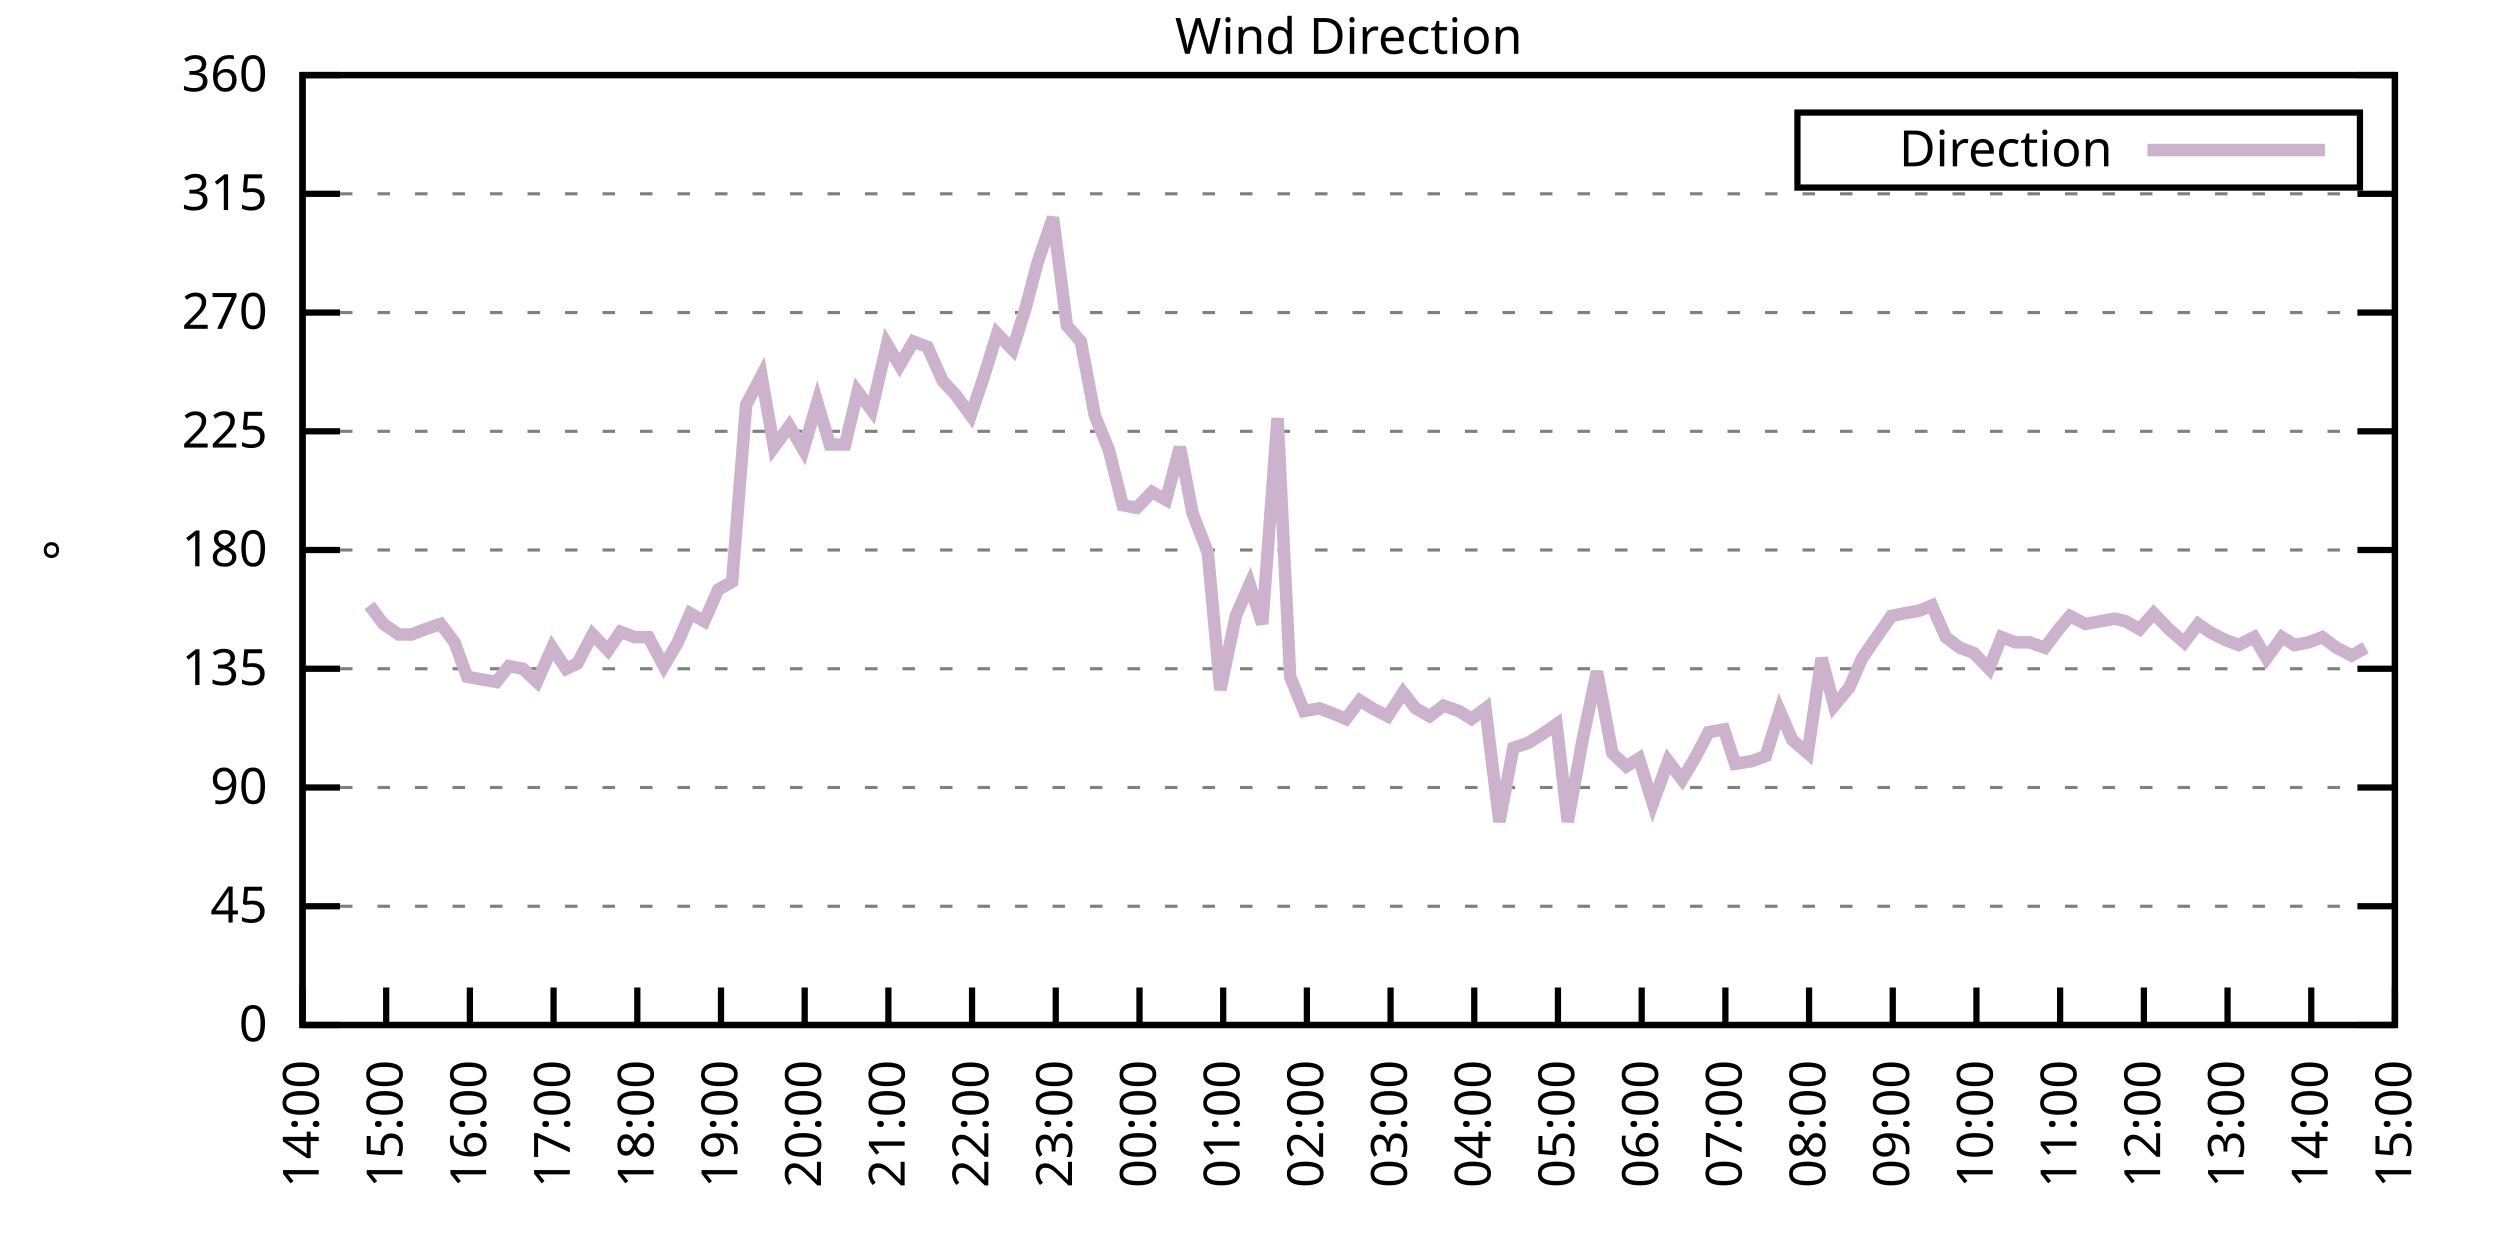
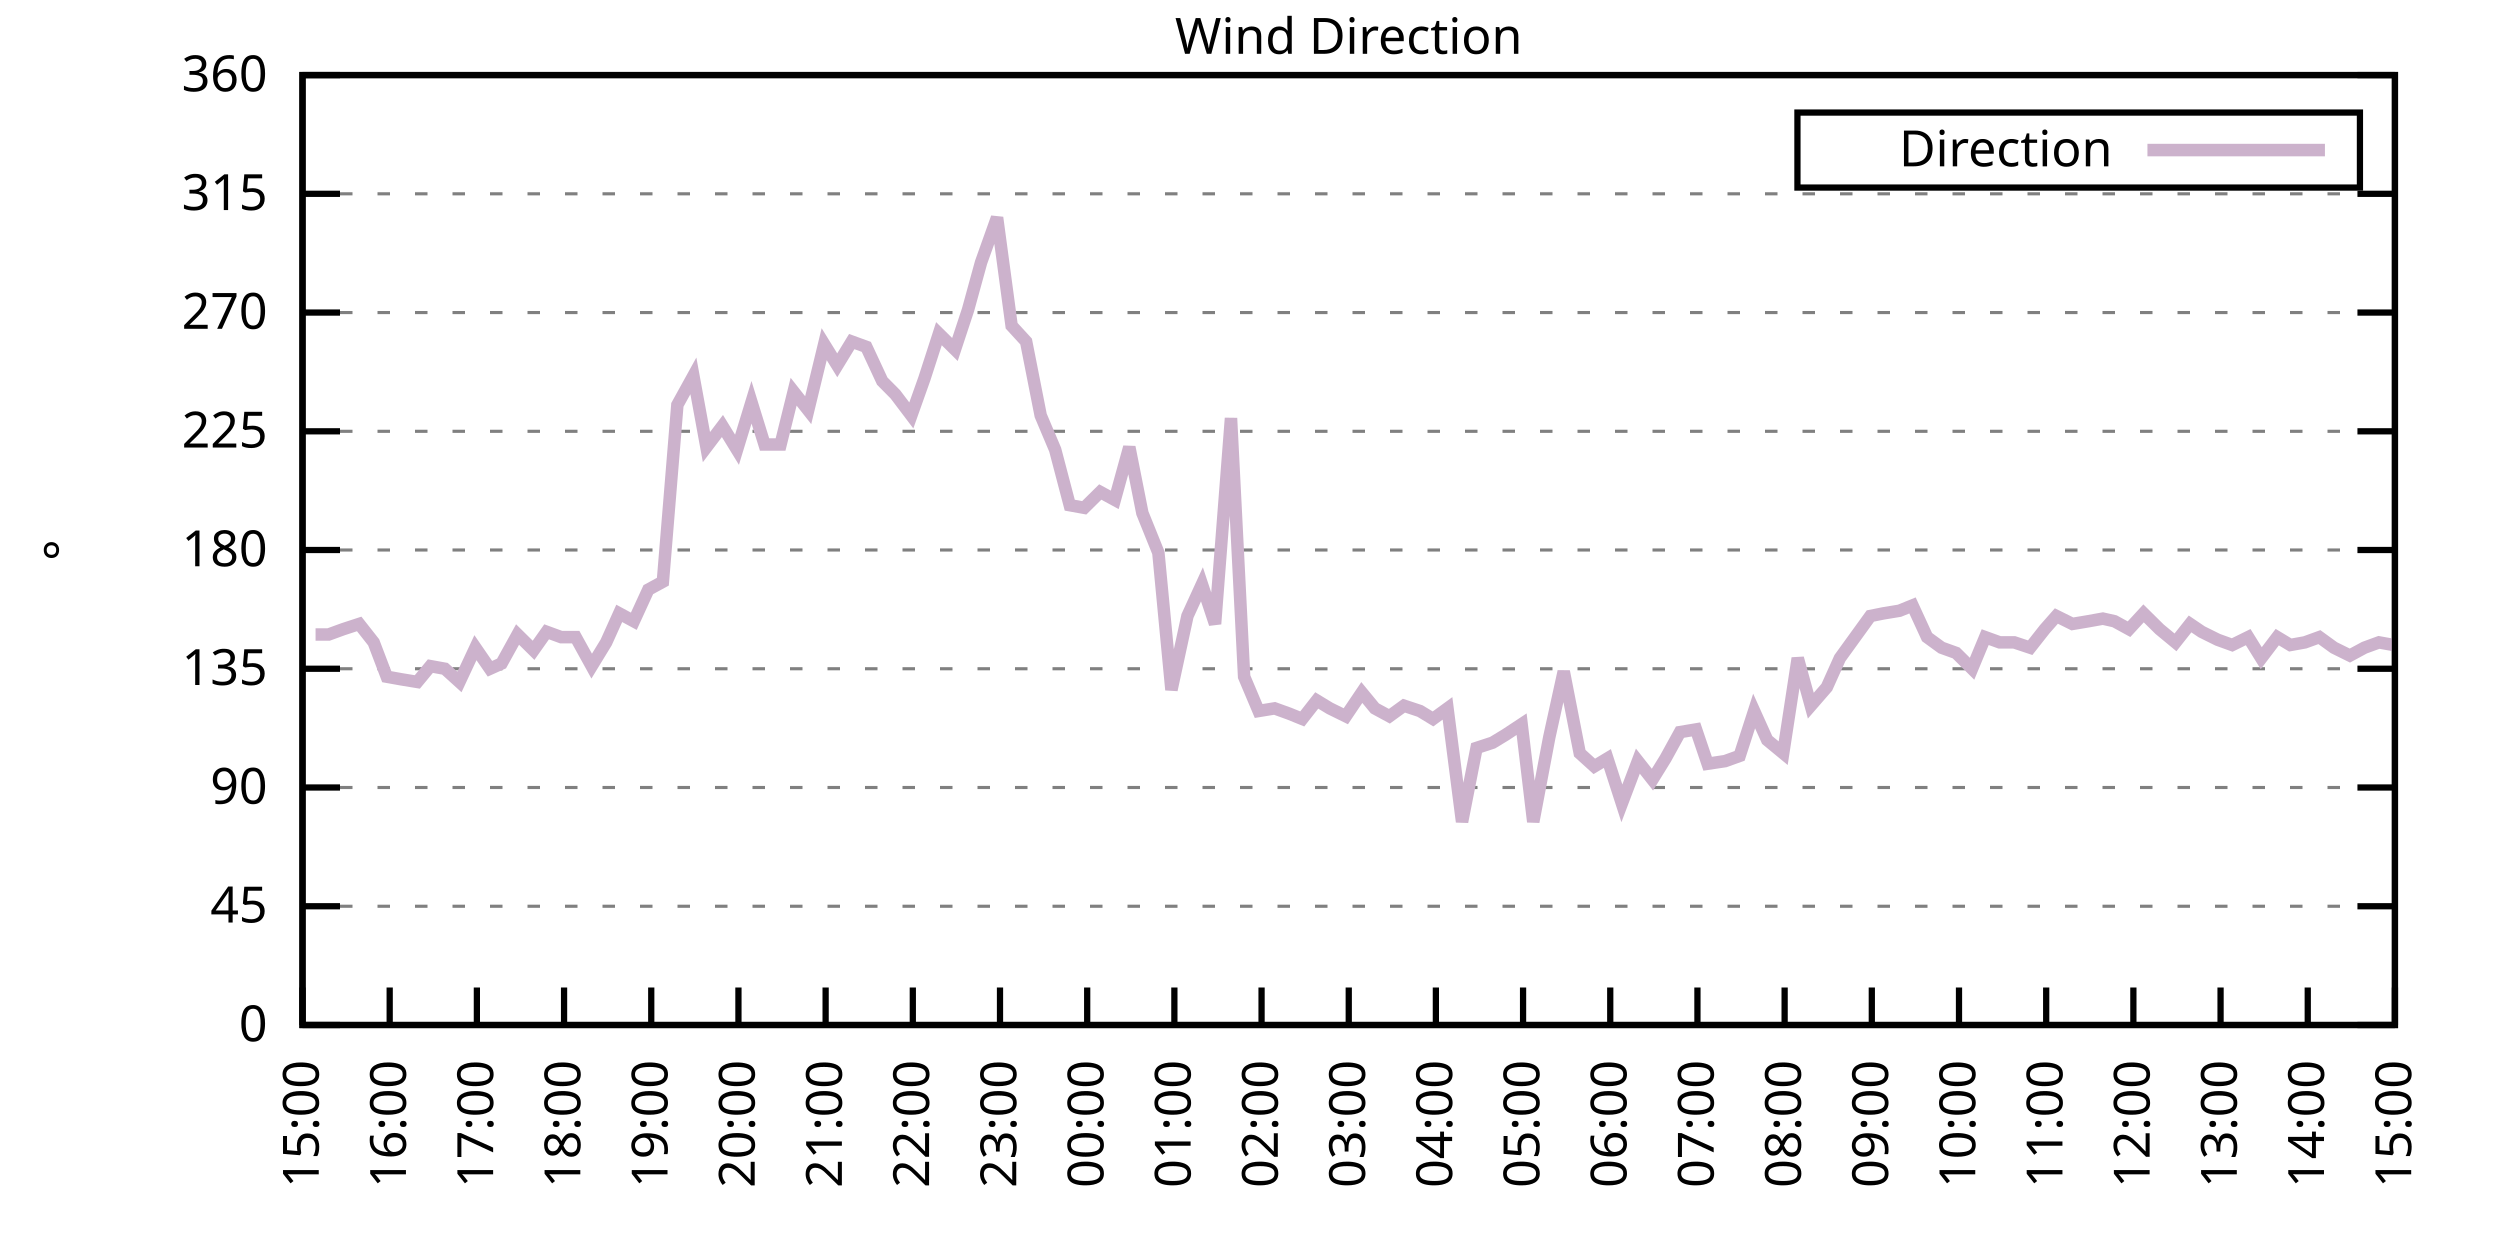
<svg xmlns="http://www.w3.org/2000/svg" xmlns:xlink="http://www.w3.org/1999/xlink" width="400" height="200" viewBox="0 0 400 200">
  <g id="gnuplot_canvas">
    <rect x="0" y="0" width="400" height="200" fill="none" />
    <defs>
      <circle id="gpDot" r="0.5" stroke-width="0.5" stroke="currentColor" />
      <path id="gpPt0" stroke-width="0.333" stroke="currentColor" d="M-1,0 h2 M0,-1 v2" />
      <path id="gpPt1" stroke-width="0.333" stroke="currentColor" d="M-1,-1 L1,1 M1,-1 L-1,1" />
      <path id="gpPt2" stroke-width="0.333" stroke="currentColor" d="M-1,0 L1,0 M0,-1 L0,1 M-1,-1 L1,1 M-1,1 L1,-1" />
      <rect id="gpPt3" stroke-width="0.333" stroke="currentColor" x="-1" y="-1" width="2" height="2" />
      <rect id="gpPt4" stroke-width="0.333" stroke="currentColor" fill="currentColor" x="-1" y="-1" width="2" height="2" />
      <circle id="gpPt5" stroke-width="0.333" stroke="currentColor" cx="0" cy="0" r="1" />
      <use xlink:href="#gpPt5" id="gpPt6" fill="currentColor" stroke="none" />
      <path id="gpPt7" stroke-width="0.333" stroke="currentColor" d="M0,-1.33 L-1.33,0.67 L1.33,0.67 z" />
      <use xlink:href="#gpPt7" id="gpPt8" fill="currentColor" stroke="none" />
      <use xlink:href="#gpPt7" id="gpPt9" stroke="currentColor" transform="rotate(180)" />
      <use xlink:href="#gpPt9" id="gpPt10" fill="currentColor" stroke="none" />
      <use xlink:href="#gpPt3" id="gpPt11" stroke="currentColor" transform="rotate(45)" />
      <use xlink:href="#gpPt11" id="gpPt12" fill="currentColor" stroke="none" />
      <path id="gpPt13" stroke-width="0.333" stroke="currentColor" d="M0,1.330 L1.265,0.411 L0.782,-1.067 L-0.782,-1.076 L-1.265,0.411 z" />
      <use xlink:href="#gpPt13" id="gpPt14" fill="currentColor" stroke="none" />
      <filter id="textbox" filterUnits="objectBoundingBox" x="0" y="0" height="1" width="1">
        <feFlood flood-color="white" flood-opacity="1" result="bgnd" />
        <feComposite in="SourceGraphic" in2="bgnd" operator="atop" />
      </filter>
      <filter id="greybox" filterUnits="objectBoundingBox" x="0" y="0" height="1" width="1">
        <feFlood flood-color="lightgrey" flood-opacity="1" result="grey" />
        <feComposite in="SourceGraphic" in2="grey" operator="atop" />
      </filter>
    </defs>
    <g fill="none" color="white" stroke="currentColor" stroke-width="1.00" stroke-linecap="butt" stroke-linejoin="miter">
</g>
    <g fill="none" color="black" stroke="currentColor" stroke-width="1.00" stroke-linecap="butt" stroke-linejoin="miter">
      <g stroke="none" shape-rendering="crispEdges">
        <polygon fill="rgb(255, 255, 255)" points="48.40,164.00 383.18,164.00 383.18,12.02 48.40,12.02 " />
      </g>
    </g>
    <g fill="none" color="black" stroke="currentColor" stroke-width="1.00" stroke-linecap="butt" stroke-linejoin="miter">
</g>
    <g fill="none" color="black" stroke="black" stroke-width="0.50" stroke-linecap="butt" stroke-linejoin="miter">
</g>
    <g fill="none" color="gray" stroke="currentColor" stroke-width="0.50" stroke-linecap="butt" stroke-linejoin="miter">
      <path stroke="gray" stroke-dasharray="2,4" class="gridline" d="M48.40,164.00 L383.19,164.00  " />
    </g>
    <g fill="none" color="gray" stroke="gray" stroke-width="1.00" stroke-linecap="butt" stroke-linejoin="miter">
</g>
    <g fill="none" color="black" stroke="currentColor" stroke-width="1.00" stroke-linecap="butt" stroke-linejoin="miter">
      <path stroke="black" d="M48.40,164.00 L54.40,164.00 M383.19,164.00 L377.19,164.00  " />
      <g transform="translate(42.80,166.60)" stroke="none" fill="black" font-family="Sans" font-size="8.00" text-anchor="end">
        <text>
          <tspan font-family="Sans"> 0</tspan>
        </text>
      </g>
    </g>
    <g fill="none" color="black" stroke="currentColor" stroke-width="1.00" stroke-linecap="butt" stroke-linejoin="miter">
</g>
    <g fill="none" color="black" stroke="black" stroke-width="0.50" stroke-linecap="butt" stroke-linejoin="miter">
</g>
    <g fill="none" color="gray" stroke="currentColor" stroke-width="0.50" stroke-linecap="butt" stroke-linejoin="miter">
      <path stroke="gray" stroke-dasharray="2,4" class="gridline" d="M48.40,145.00 L383.19,145.00  " />
    </g>
    <g fill="none" color="gray" stroke="gray" stroke-width="1.00" stroke-linecap="butt" stroke-linejoin="miter">
</g>
    <g fill="none" color="black" stroke="currentColor" stroke-width="1.00" stroke-linecap="butt" stroke-linejoin="miter">
      <path stroke="black" d="M48.40,145.00 L54.40,145.00 M383.19,145.00 L377.19,145.00  " />
      <g transform="translate(42.80,147.60)" stroke="none" fill="black" font-family="Sans" font-size="8.00" text-anchor="end">
        <text>
          <tspan font-family="Sans"> 45</tspan>
        </text>
      </g>
    </g>
    <g fill="none" color="black" stroke="currentColor" stroke-width="1.00" stroke-linecap="butt" stroke-linejoin="miter">
</g>
    <g fill="none" color="black" stroke="black" stroke-width="0.50" stroke-linecap="butt" stroke-linejoin="miter">
</g>
    <g fill="none" color="gray" stroke="currentColor" stroke-width="0.50" stroke-linecap="butt" stroke-linejoin="miter">
      <path stroke="gray" stroke-dasharray="2,4" class="gridline" d="M48.40,126.00 L383.19,126.00  " />
    </g>
    <g fill="none" color="gray" stroke="gray" stroke-width="1.00" stroke-linecap="butt" stroke-linejoin="miter">
</g>
    <g fill="none" color="black" stroke="currentColor" stroke-width="1.00" stroke-linecap="butt" stroke-linejoin="miter">
      <path stroke="black" d="M48.40,126.00 L54.40,126.00 M383.19,126.00 L377.19,126.00  " />
      <g transform="translate(42.80,128.60)" stroke="none" fill="black" font-family="Sans" font-size="8.00" text-anchor="end">
        <text>
          <tspan font-family="Sans"> 90</tspan>
        </text>
      </g>
    </g>
    <g fill="none" color="black" stroke="currentColor" stroke-width="1.00" stroke-linecap="butt" stroke-linejoin="miter">
</g>
    <g fill="none" color="black" stroke="black" stroke-width="0.50" stroke-linecap="butt" stroke-linejoin="miter">
</g>
    <g fill="none" color="gray" stroke="currentColor" stroke-width="0.50" stroke-linecap="butt" stroke-linejoin="miter">
      <path stroke="gray" stroke-dasharray="2,4" class="gridline" d="M48.40,107.00 L383.19,107.00  " />
    </g>
    <g fill="none" color="gray" stroke="gray" stroke-width="1.00" stroke-linecap="butt" stroke-linejoin="miter">
</g>
    <g fill="none" color="black" stroke="currentColor" stroke-width="1.00" stroke-linecap="butt" stroke-linejoin="miter">
      <path stroke="black" d="M48.40,107.00 L54.40,107.00 M383.19,107.00 L377.19,107.00  " />
      <g transform="translate(42.80,109.60)" stroke="none" fill="black" font-family="Sans" font-size="8.00" text-anchor="end">
        <text>
          <tspan font-family="Sans"> 135</tspan>
        </text>
      </g>
    </g>
    <g fill="none" color="black" stroke="currentColor" stroke-width="1.00" stroke-linecap="butt" stroke-linejoin="miter">
</g>
    <g fill="none" color="black" stroke="black" stroke-width="0.50" stroke-linecap="butt" stroke-linejoin="miter">
</g>
    <g fill="none" color="gray" stroke="currentColor" stroke-width="0.50" stroke-linecap="butt" stroke-linejoin="miter">
      <path stroke="gray" stroke-dasharray="2,4" class="gridline" d="M48.40,88.00 L383.19,88.00  " />
    </g>
    <g fill="none" color="gray" stroke="gray" stroke-width="1.00" stroke-linecap="butt" stroke-linejoin="miter">
</g>
    <g fill="none" color="black" stroke="currentColor" stroke-width="1.00" stroke-linecap="butt" stroke-linejoin="miter">
      <path stroke="black" d="M48.40,88.00 L54.40,88.00 M383.19,88.00 L377.19,88.00  " />
      <g transform="translate(42.80,90.60)" stroke="none" fill="black" font-family="Sans" font-size="8.00" text-anchor="end">
        <text>
          <tspan font-family="Sans"> 180</tspan>
        </text>
      </g>
    </g>
    <g fill="none" color="black" stroke="currentColor" stroke-width="1.00" stroke-linecap="butt" stroke-linejoin="miter">
</g>
    <g fill="none" color="black" stroke="black" stroke-width="0.50" stroke-linecap="butt" stroke-linejoin="miter">
</g>
    <g fill="none" color="gray" stroke="currentColor" stroke-width="0.50" stroke-linecap="butt" stroke-linejoin="miter">
      <path stroke="gray" stroke-dasharray="2,4" class="gridline" d="M48.40,69.01 L383.19,69.01  " />
    </g>
    <g fill="none" color="gray" stroke="gray" stroke-width="1.00" stroke-linecap="butt" stroke-linejoin="miter">
</g>
    <g fill="none" color="black" stroke="currentColor" stroke-width="1.00" stroke-linecap="butt" stroke-linejoin="miter">
      <path stroke="black" d="M48.40,69.01 L54.40,69.01 M383.19,69.01 L377.19,69.01  " />
      <g transform="translate(42.80,71.61)" stroke="none" fill="black" font-family="Sans" font-size="8.00" text-anchor="end">
        <text>
          <tspan font-family="Sans"> 225</tspan>
        </text>
      </g>
    </g>
    <g fill="none" color="black" stroke="currentColor" stroke-width="1.00" stroke-linecap="butt" stroke-linejoin="miter">
</g>
    <g fill="none" color="black" stroke="black" stroke-width="0.50" stroke-linecap="butt" stroke-linejoin="miter">
</g>
    <g fill="none" color="gray" stroke="currentColor" stroke-width="0.50" stroke-linecap="butt" stroke-linejoin="miter">
      <path stroke="gray" stroke-dasharray="2,4" class="gridline" d="M48.40,50.01 L383.19,50.01  " />
    </g>
    <g fill="none" color="gray" stroke="gray" stroke-width="1.00" stroke-linecap="butt" stroke-linejoin="miter">
</g>
    <g fill="none" color="black" stroke="currentColor" stroke-width="1.00" stroke-linecap="butt" stroke-linejoin="miter">
      <path stroke="black" d="M48.40,50.01 L54.40,50.01 M383.19,50.01 L377.19,50.01  " />
      <g transform="translate(42.80,52.61)" stroke="none" fill="black" font-family="Sans" font-size="8.00" text-anchor="end">
        <text>
          <tspan font-family="Sans"> 270</tspan>
        </text>
      </g>
    </g>
    <g fill="none" color="black" stroke="currentColor" stroke-width="1.00" stroke-linecap="butt" stroke-linejoin="miter">
</g>
    <g fill="none" color="black" stroke="black" stroke-width="0.50" stroke-linecap="butt" stroke-linejoin="miter">
</g>
    <g fill="none" color="gray" stroke="currentColor" stroke-width="0.50" stroke-linecap="butt" stroke-linejoin="miter">
      <path stroke="gray" stroke-dasharray="2,4" class="gridline" d="M48.40,31.01 L383.19,31.01  " />
    </g>
    <g fill="none" color="gray" stroke="gray" stroke-width="1.00" stroke-linecap="butt" stroke-linejoin="miter">
</g>
    <g fill="none" color="black" stroke="currentColor" stroke-width="1.00" stroke-linecap="butt" stroke-linejoin="miter">
      <path stroke="black" d="M48.40,31.01 L54.40,31.01 M383.19,31.01 L377.19,31.01  " />
      <g transform="translate(42.80,33.61)" stroke="none" fill="black" font-family="Sans" font-size="8.00" text-anchor="end">
        <text>
          <tspan font-family="Sans"> 315</tspan>
        </text>
      </g>
    </g>
    <g fill="none" color="black" stroke="currentColor" stroke-width="1.00" stroke-linecap="butt" stroke-linejoin="miter">
</g>
    <g fill="none" color="black" stroke="black" stroke-width="0.50" stroke-linecap="butt" stroke-linejoin="miter">
</g>
    <g fill="none" color="gray" stroke="currentColor" stroke-width="0.50" stroke-linecap="butt" stroke-linejoin="miter">
      <path stroke="gray" stroke-dasharray="2,4" class="gridline" d="M48.40,12.01 L383.19,12.01  " />
    </g>
    <g fill="none" color="gray" stroke="gray" stroke-width="1.00" stroke-linecap="butt" stroke-linejoin="miter">
</g>
    <g fill="none" color="black" stroke="currentColor" stroke-width="1.00" stroke-linecap="butt" stroke-linejoin="miter">
      <path stroke="black" d="M48.40,12.01 L54.40,12.01 M383.19,12.01 L377.19,12.01  " />
      <g transform="translate(42.80,14.61)" stroke="none" fill="black" font-family="Sans" font-size="8.00" text-anchor="end">
        <text>
          <tspan font-family="Sans"> 360</tspan>
        </text>
      </g>
    </g>
    <g fill="none" color="black" stroke="currentColor" stroke-width="1.00" stroke-linecap="butt" stroke-linejoin="miter">
      <path stroke="black" d="M48.40,164.00 L48.40,158.00  " />
      <g transform="translate(51.00,169.60) rotate(270.00)" stroke="none" fill="black" font-family="Sans" font-size="8.00" text-anchor="end">
        <text>
-           <tspan font-family="Sans">14:00</tspan>
-         </text>
-       </g>
-     </g>
-     <g fill="none" color="black" stroke="currentColor" stroke-width="1.00" stroke-linecap="butt" stroke-linejoin="miter">
-       <path stroke="black" d="M61.79,164.00 L61.79,158.00  " />
-       <g transform="translate(64.39,169.60) rotate(270.00)" stroke="none" fill="black" font-family="Sans" font-size="8.00" text-anchor="end">
-         <text>
          <tspan font-family="Sans">15:00</tspan>
        </text>
      </g>
    </g>
    <g fill="none" color="black" stroke="currentColor" stroke-width="1.00" stroke-linecap="butt" stroke-linejoin="miter">
-       <path stroke="black" d="M75.18,164.00 L75.18,158.00  " />
-       <g transform="translate(77.78,169.60) rotate(270.00)" stroke="none" fill="black" font-family="Sans" font-size="8.00" text-anchor="end">
+       <path stroke="black" d="M62.35,164.00 L62.35,158.00  " />
+       <g transform="translate(64.95,169.60) rotate(270.00)" stroke="none" fill="black" font-family="Sans" font-size="8.00" text-anchor="end">
        <text>
          <tspan font-family="Sans">16:00</tspan>
        </text>
      </g>
    </g>
    <g fill="none" color="black" stroke="currentColor" stroke-width="1.00" stroke-linecap="butt" stroke-linejoin="miter">
-       <path stroke="black" d="M88.57,164.00 L88.57,158.00  " />
-       <g transform="translate(91.17,169.60) rotate(270.00)" stroke="none" fill="black" font-family="Sans" font-size="8.00" text-anchor="end">
+       <path stroke="black" d="M76.30,164.00 L76.30,158.00  " />
+       <g transform="translate(78.90,169.60) rotate(270.00)" stroke="none" fill="black" font-family="Sans" font-size="8.00" text-anchor="end">
        <text>
          <tspan font-family="Sans">17:00</tspan>
        </text>
      </g>
    </g>
    <g fill="none" color="black" stroke="currentColor" stroke-width="1.00" stroke-linecap="butt" stroke-linejoin="miter">
-       <path stroke="black" d="M101.97,164.00 L101.97,158.00  " />
-       <g transform="translate(104.57,169.60) rotate(270.00)" stroke="none" fill="black" font-family="Sans" font-size="8.00" text-anchor="end">
+       <path stroke="black" d="M90.25,164.00 L90.25,158.00  " />
+       <g transform="translate(92.85,169.60) rotate(270.00)" stroke="none" fill="black" font-family="Sans" font-size="8.00" text-anchor="end">
        <text>
          <tspan font-family="Sans">18:00</tspan>
        </text>
      </g>
    </g>
    <g fill="none" color="black" stroke="currentColor" stroke-width="1.00" stroke-linecap="butt" stroke-linejoin="miter">
-       <path stroke="black" d="M115.36,164.00 L115.36,158.00  " />
-       <g transform="translate(117.96,169.60) rotate(270.00)" stroke="none" fill="black" font-family="Sans" font-size="8.00" text-anchor="end">
+       <path stroke="black" d="M104.20,164.00 L104.20,158.00  " />
+       <g transform="translate(106.80,169.60) rotate(270.00)" stroke="none" fill="black" font-family="Sans" font-size="8.00" text-anchor="end">
        <text>
          <tspan font-family="Sans">19:00</tspan>
        </text>
      </g>
    </g>
    <g fill="none" color="black" stroke="currentColor" stroke-width="1.00" stroke-linecap="butt" stroke-linejoin="miter">
-       <path stroke="black" d="M128.75,164.00 L128.75,158.00  " />
-       <g transform="translate(131.35,169.60) rotate(270.00)" stroke="none" fill="black" font-family="Sans" font-size="8.00" text-anchor="end">
+       <path stroke="black" d="M118.15,164.00 L118.15,158.00  " />
+       <g transform="translate(120.75,169.60) rotate(270.00)" stroke="none" fill="black" font-family="Sans" font-size="8.00" text-anchor="end">
        <text>
          <tspan font-family="Sans">20:00</tspan>
        </text>
      </g>
    </g>
    <g fill="none" color="black" stroke="currentColor" stroke-width="1.00" stroke-linecap="butt" stroke-linejoin="miter">
-       <path stroke="black" d="M142.14,164.00 L142.14,158.00  " />
-       <g transform="translate(144.74,169.60) rotate(270.00)" stroke="none" fill="black" font-family="Sans" font-size="8.00" text-anchor="end">
+       <path stroke="black" d="M132.10,164.00 L132.10,158.00  " />
+       <g transform="translate(134.70,169.60) rotate(270.00)" stroke="none" fill="black" font-family="Sans" font-size="8.00" text-anchor="end">
        <text>
          <tspan font-family="Sans">21:00</tspan>
        </text>
      </g>
    </g>
    <g fill="none" color="black" stroke="currentColor" stroke-width="1.00" stroke-linecap="butt" stroke-linejoin="miter">
-       <path stroke="black" d="M155.53,164.00 L155.53,158.00  " />
-       <g transform="translate(158.13,169.60) rotate(270.00)" stroke="none" fill="black" font-family="Sans" font-size="8.00" text-anchor="end">
+       <path stroke="black" d="M146.05,164.00 L146.05,158.00  " />
+       <g transform="translate(148.65,169.60) rotate(270.00)" stroke="none" fill="black" font-family="Sans" font-size="8.00" text-anchor="end">
        <text>
          <tspan font-family="Sans">22:00</tspan>
        </text>
      </g>
    </g>
    <g fill="none" color="black" stroke="currentColor" stroke-width="1.00" stroke-linecap="butt" stroke-linejoin="miter">
-       <path stroke="black" d="M168.92,164.00 L168.92,158.00  " />
-       <g transform="translate(171.52,169.60) rotate(270.00)" stroke="none" fill="black" font-family="Sans" font-size="8.00" text-anchor="end">
+       <path stroke="black" d="M160.00,164.00 L160.00,158.00  " />
+       <g transform="translate(162.60,169.60) rotate(270.00)" stroke="none" fill="black" font-family="Sans" font-size="8.00" text-anchor="end">
        <text>
          <tspan font-family="Sans">23:00</tspan>
        </text>
      </g>
    </g>
    <g fill="none" color="black" stroke="currentColor" stroke-width="1.00" stroke-linecap="butt" stroke-linejoin="miter">
-       <path stroke="black" d="M182.32,164.00 L182.32,158.00  " />
-       <g transform="translate(184.92,169.60) rotate(270.00)" stroke="none" fill="black" font-family="Sans" font-size="8.00" text-anchor="end">
+       <path stroke="black" d="M173.95,164.00 L173.95,158.00  " />
+       <g transform="translate(176.55,169.60) rotate(270.00)" stroke="none" fill="black" font-family="Sans" font-size="8.00" text-anchor="end">
        <text>
          <tspan font-family="Sans">00:00</tspan>
        </text>
      </g>
    </g>
    <g fill="none" color="black" stroke="currentColor" stroke-width="1.00" stroke-linecap="butt" stroke-linejoin="miter">
-       <path stroke="black" d="M195.71,164.00 L195.71,158.00  " />
-       <g transform="translate(198.31,169.60) rotate(270.00)" stroke="none" fill="black" font-family="Sans" font-size="8.00" text-anchor="end">
+       <path stroke="black" d="M187.90,164.00 L187.90,158.00  " />
+       <g transform="translate(190.50,169.60) rotate(270.00)" stroke="none" fill="black" font-family="Sans" font-size="8.00" text-anchor="end">
        <text>
          <tspan font-family="Sans">01:00</tspan>
        </text>
      </g>
    </g>
    <g fill="none" color="black" stroke="currentColor" stroke-width="1.00" stroke-linecap="butt" stroke-linejoin="miter">
-       <path stroke="black" d="M209.10,164.00 L209.10,158.00  " />
-       <g transform="translate(211.70,169.60) rotate(270.00)" stroke="none" fill="black" font-family="Sans" font-size="8.00" text-anchor="end">
+       <path stroke="black" d="M201.85,164.00 L201.85,158.00  " />
+       <g transform="translate(204.45,169.60) rotate(270.00)" stroke="none" fill="black" font-family="Sans" font-size="8.00" text-anchor="end">
        <text>
          <tspan font-family="Sans">02:00</tspan>
        </text>
      </g>
    </g>
    <g fill="none" color="black" stroke="currentColor" stroke-width="1.00" stroke-linecap="butt" stroke-linejoin="miter">
-       <path stroke="black" d="M222.49,164.00 L222.49,158.00  " />
-       <g transform="translate(225.09,169.60) rotate(270.00)" stroke="none" fill="black" font-family="Sans" font-size="8.00" text-anchor="end">
+       <path stroke="black" d="M215.80,164.00 L215.80,158.00  " />
+       <g transform="translate(218.40,169.60) rotate(270.00)" stroke="none" fill="black" font-family="Sans" font-size="8.00" text-anchor="end">
        <text>
          <tspan font-family="Sans">03:00</tspan>
        </text>
      </g>
    </g>
    <g fill="none" color="black" stroke="currentColor" stroke-width="1.00" stroke-linecap="butt" stroke-linejoin="miter">
-       <path stroke="black" d="M235.88,164.00 L235.88,158.00  " />
-       <g transform="translate(238.48,169.60) rotate(270.00)" stroke="none" fill="black" font-family="Sans" font-size="8.00" text-anchor="end">
+       <path stroke="black" d="M229.74,164.00 L229.74,158.00  " />
+       <g transform="translate(232.34,169.60) rotate(270.00)" stroke="none" fill="black" font-family="Sans" font-size="8.00" text-anchor="end">
        <text>
          <tspan font-family="Sans">04:00</tspan>
        </text>
      </g>
    </g>
    <g fill="none" color="black" stroke="currentColor" stroke-width="1.00" stroke-linecap="butt" stroke-linejoin="miter">
-       <path stroke="black" d="M249.27,164.00 L249.27,158.00  " />
-       <g transform="translate(251.87,169.60) rotate(270.00)" stroke="none" fill="black" font-family="Sans" font-size="8.00" text-anchor="end">
+       <path stroke="black" d="M243.69,164.00 L243.69,158.00  " />
+       <g transform="translate(246.29,169.60) rotate(270.00)" stroke="none" fill="black" font-family="Sans" font-size="8.00" text-anchor="end">
        <text>
          <tspan font-family="Sans">05:00</tspan>
        </text>
      </g>
    </g>
    <g fill="none" color="black" stroke="currentColor" stroke-width="1.00" stroke-linecap="butt" stroke-linejoin="miter">
-       <path stroke="black" d="M262.67,164.00 L262.67,158.00  " />
-       <g transform="translate(265.27,169.60) rotate(270.00)" stroke="none" fill="black" font-family="Sans" font-size="8.00" text-anchor="end">
+       <path stroke="black" d="M257.64,164.00 L257.64,158.00  " />
+       <g transform="translate(260.24,169.60) rotate(270.00)" stroke="none" fill="black" font-family="Sans" font-size="8.00" text-anchor="end">
        <text>
          <tspan font-family="Sans">06:00</tspan>
        </text>
      </g>
    </g>
    <g fill="none" color="black" stroke="currentColor" stroke-width="1.00" stroke-linecap="butt" stroke-linejoin="miter">
-       <path stroke="black" d="M276.06,164.00 L276.06,158.00  " />
-       <g transform="translate(278.66,169.60) rotate(270.00)" stroke="none" fill="black" font-family="Sans" font-size="8.00" text-anchor="end">
+       <path stroke="black" d="M271.59,164.00 L271.59,158.00  " />
+       <g transform="translate(274.19,169.60) rotate(270.00)" stroke="none" fill="black" font-family="Sans" font-size="8.00" text-anchor="end">
        <text>
          <tspan font-family="Sans">07:00</tspan>
        </text>
      </g>
    </g>
    <g fill="none" color="black" stroke="currentColor" stroke-width="1.00" stroke-linecap="butt" stroke-linejoin="miter">
-       <path stroke="black" d="M289.45,164.00 L289.45,158.00  " />
-       <g transform="translate(292.05,169.60) rotate(270.00)" stroke="none" fill="black" font-family="Sans" font-size="8.00" text-anchor="end">
+       <path stroke="black" d="M285.54,164.00 L285.54,158.00  " />
+       <g transform="translate(288.14,169.60) rotate(270.00)" stroke="none" fill="black" font-family="Sans" font-size="8.00" text-anchor="end">
        <text>
          <tspan font-family="Sans">08:00</tspan>
        </text>
      </g>
    </g>
    <g fill="none" color="black" stroke="currentColor" stroke-width="1.00" stroke-linecap="butt" stroke-linejoin="miter">
-       <path stroke="black" d="M302.84,164.00 L302.84,158.00  " />
-       <g transform="translate(305.44,169.60) rotate(270.00)" stroke="none" fill="black" font-family="Sans" font-size="8.00" text-anchor="end">
+       <path stroke="black" d="M299.49,164.00 L299.49,158.00  " />
+       <g transform="translate(302.09,169.60) rotate(270.00)" stroke="none" fill="black" font-family="Sans" font-size="8.00" text-anchor="end">
        <text>
          <tspan font-family="Sans">09:00</tspan>
        </text>
      </g>
    </g>
    <g fill="none" color="black" stroke="currentColor" stroke-width="1.00" stroke-linecap="butt" stroke-linejoin="miter">
-       <path stroke="black" d="M316.23,164.00 L316.23,158.00  " />
-       <g transform="translate(318.83,169.60) rotate(270.00)" stroke="none" fill="black" font-family="Sans" font-size="8.00" text-anchor="end">
+       <path stroke="black" d="M313.44,164.00 L313.44,158.00  " />
+       <g transform="translate(316.04,169.60) rotate(270.00)" stroke="none" fill="black" font-family="Sans" font-size="8.00" text-anchor="end">
        <text>
          <tspan font-family="Sans">10:00</tspan>
        </text>
      </g>
    </g>
    <g fill="none" color="black" stroke="currentColor" stroke-width="1.00" stroke-linecap="butt" stroke-linejoin="miter">
-       <path stroke="black" d="M329.62,164.00 L329.62,158.00  " />
-       <g transform="translate(332.22,169.60) rotate(270.00)" stroke="none" fill="black" font-family="Sans" font-size="8.00" text-anchor="end">
+       <path stroke="black" d="M327.39,164.00 L327.39,158.00  " />
+       <g transform="translate(329.99,169.60) rotate(270.00)" stroke="none" fill="black" font-family="Sans" font-size="8.00" text-anchor="end">
        <text>
          <tspan font-family="Sans">11:00</tspan>
        </text>
      </g>
    </g>
    <g fill="none" color="black" stroke="currentColor" stroke-width="1.00" stroke-linecap="butt" stroke-linejoin="miter">
-       <path stroke="black" d="M343.02,164.00 L343.02,158.00  " />
-       <g transform="translate(345.62,169.60) rotate(270.00)" stroke="none" fill="black" font-family="Sans" font-size="8.00" text-anchor="end">
+       <path stroke="black" d="M341.34,164.00 L341.34,158.00  " />
+       <g transform="translate(343.94,169.60) rotate(270.00)" stroke="none" fill="black" font-family="Sans" font-size="8.00" text-anchor="end">
        <text>
          <tspan font-family="Sans">12:00</tspan>
        </text>
      </g>
    </g>
    <g fill="none" color="black" stroke="currentColor" stroke-width="1.00" stroke-linecap="butt" stroke-linejoin="miter">
-       <path stroke="black" d="M356.41,164.00 L356.41,158.00  " />
-       <g transform="translate(359.01,169.60) rotate(270.00)" stroke="none" fill="black" font-family="Sans" font-size="8.00" text-anchor="end">
+       <path stroke="black" d="M355.29,164.00 L355.29,158.00  " />
+       <g transform="translate(357.89,169.60) rotate(270.00)" stroke="none" fill="black" font-family="Sans" font-size="8.00" text-anchor="end">
        <text>
          <tspan font-family="Sans">13:00</tspan>
        </text>
      </g>
    </g>
    <g fill="none" color="black" stroke="currentColor" stroke-width="1.00" stroke-linecap="butt" stroke-linejoin="miter">
-       <path stroke="black" d="M369.80,164.00 L369.80,158.00  " />
-       <g transform="translate(372.40,169.60) rotate(270.00)" stroke="none" fill="black" font-family="Sans" font-size="8.00" text-anchor="end">
+       <path stroke="black" d="M369.24,164.00 L369.24,158.00  " />
+       <g transform="translate(371.84,169.60) rotate(270.00)" stroke="none" fill="black" font-family="Sans" font-size="8.00" text-anchor="end">
        <text>
          <tspan font-family="Sans">14:00</tspan>
        </text>
      </g>
    </g>
    <g fill="none" color="black" stroke="currentColor" stroke-width="1.00" stroke-linecap="butt" stroke-linejoin="miter">
      <path stroke="black" d="M383.19,164.00 L383.19,158.00  " />
      <g transform="translate(385.79,169.60) rotate(270.00)" stroke="none" fill="black" font-family="Sans" font-size="8.00" text-anchor="end">
        <text>
          <tspan font-family="Sans">15:00</tspan>
        </text>
      </g>
    </g>
    <g fill="none" color="black" stroke="currentColor" stroke-width="1.00" stroke-linecap="butt" stroke-linejoin="miter">
</g>
    <g fill="none" color="black" stroke="currentColor" stroke-width="1.00" stroke-linecap="butt" stroke-linejoin="miter">
      <path stroke="black" d="M48.40,12.01 L48.40,164.00 L383.19,164.00 L383.19,12.01 L48.40,12.01 Z  " />
    </g>
    <g fill="none" color="black" stroke="currentColor" stroke-width="1.00" stroke-linecap="butt" stroke-linejoin="miter">
</g>
    <g fill="none" color="black" stroke="currentColor" stroke-width="1.00" stroke-linecap="butt" stroke-linejoin="miter">
      <path stroke="black" d="M287.59,30.01 L287.59,18.01 L377.59,18.01 L377.59,30.01 L287.59,30.01 Z  " />
    </g>
    <g id="Wind_direction_plot_1">
      <g fill="none" color="white" stroke="black" stroke-width="2.00" stroke-linecap="butt" stroke-linejoin="miter">
</g>
      <g fill="none" color="black" stroke="currentColor" stroke-width="2.00" stroke-linecap="butt" stroke-linejoin="miter">
        <g transform="translate(337.99,26.61)" stroke="none" fill="black" font-family="Sans" font-size="8.00" text-anchor="end">
          <text>
            <tspan font-family="Sans">Direction</tspan>
          </text>
        </g>
      </g>
      <g fill="none" color="black" stroke="currentColor" stroke-width="2.00" stroke-linecap="butt" stroke-linejoin="miter">
-         <path stroke="rgb(204, 178, 204)" d="M343.59,24.01 L371.99,24.01 M59.11,96.87 L61.35,99.83 L63.80,101.52 L65.81,101.52 L68.04,100.67 L70.50,99.83   L72.73,102.78 L74.74,108.27 L76.97,108.69 L79.42,109.11 L81.43,106.58 L83.66,107.00 L85.90,109.11 L88.35,103.63   L90.58,107.00 L92.37,106.16 L94.82,101.52 L97.28,104.05 L99.29,101.09 L101.52,101.94 L103.75,101.94 L106.21,106.58   L108.44,102.78 L110.45,98.14 L112.68,99.40 L114.91,94.34 L117.14,93.07 L119.38,64.78 L121.83,60.14 L123.84,71.54   L126.29,68.16 L128.53,71.96 L130.76,64.36 L132.77,71.12 L135.22,71.12 L137.23,62.67 L139.46,65.63 L141.92,55.07   L143.93,58.45 L146.16,54.65 L148.39,55.50 L150.85,60.98 L152.85,63.10 L155.31,66.47 L157.32,60.56 L159.55,53.39   L162.01,55.92 L164.01,49.59 L166.02,41.99 L168.48,34.81 L170.71,52.12 L172.94,54.65 L175.17,66.47 L177.41,71.96   L179.64,80.83 L181.87,81.25 L184.32,78.72 L186.56,79.98 L188.79,71.54 L190.80,82.09 L193.25,88.43 L195.26,110.38   L197.72,98.56 L199.95,93.49 L201.96,99.83 L204.41,66.90 L206.42,108.27 L208.65,113.76 L211.11,113.34 L213.34,114.18   L215.35,115.03 L217.58,112.07 L219.59,113.34 L222.04,114.60 L224.50,110.80 L226.51,113.34 L228.74,114.60 L230.97,112.91   L233.43,113.76 L235.44,115.03 L237.67,113.34 L239.90,131.49 L242.13,119.67 L244.59,118.83 L246.60,117.56 L249.05,115.87   L250.84,131.49 L253.29,117.98 L255.52,107.43 L257.98,120.51 L260.21,122.62 L262.22,121.36 L264.45,128.54 L266.91,121.78   L269.14,124.74 L271.15,121.36 L273.38,117.14 L275.83,116.71 L277.62,122.20 L280.30,121.78 L282.53,120.94 L284.76,113.76   L286.77,118.40 L289.23,120.51 L291.46,105.31 L293.47,112.91 L295.92,109.96 L297.93,105.31 L302.62,98.56 L304.63,98.14   L307.08,97.72 L309.09,96.87 L311.32,101.94 L313.55,103.63 L315.79,104.47 L318.24,107.00 L320.25,101.94 L322.48,102.78   L324.71,102.78 L327.17,103.63 L329.40,100.67 L331.19,98.56 L333.64,99.83 L336.10,99.40 L338.33,98.98 L340.11,99.40   L342.35,100.67 L344.58,98.14 L347.03,100.67 L349.49,102.78 L351.72,99.83 L353.51,101.09 L355.96,102.36 L358.19,103.20   L360.65,101.94 L362.66,105.31 L365.11,101.94 L367.12,103.20 L369.35,102.78 L371.58,101.94 L373.82,103.63 L376.27,104.89   L378.50,103.63  " />
+         <path stroke="rgb(204, 178, 204)" d="M343.59,24.01 L371.99,24.01 M50.49,101.52 L52.58,101.52 L54.91,100.67 L57.47,99.83 L59.79,102.78 L61.88,108.27   L64.21,108.69 L66.77,109.11 L68.86,106.58 L71.18,107.00 L73.51,109.11 L76.07,103.63 L78.39,107.00 L80.25,106.16   L82.81,101.52 L85.37,104.05 L87.46,101.09 L89.78,101.94 L92.11,101.94 L94.67,106.58 L96.99,102.78 L99.08,98.14   L101.41,99.40 L103.73,94.34 L106.06,93.07 L108.38,64.78 L110.94,60.14 L113.03,71.54 L115.59,68.16 L117.92,71.96   L120.24,64.36 L122.33,71.12 L124.89,71.12 L126.98,62.67 L129.31,65.63 L131.87,55.07 L133.96,58.45 L136.28,54.65   L138.61,55.50 L141.16,60.98 L143.26,63.10 L145.81,66.47 L147.91,60.56 L150.23,53.39 L152.79,55.92 L154.88,49.59   L156.97,41.99 L159.53,34.81 L161.86,52.12 L164.18,54.65 L166.51,66.47 L168.83,71.96 L171.16,80.83 L173.48,81.25   L176.04,78.72 L178.36,79.98 L180.69,71.54 L182.78,82.09 L185.34,88.43 L187.43,110.38 L189.99,98.56 L192.31,93.49   L194.41,99.83 L196.96,66.90 L199.06,108.27 L201.38,113.76 L203.94,113.34 L206.26,114.18 L208.36,115.03 L210.68,112.07   L212.77,113.34 L215.33,114.60 L217.89,110.80 L219.98,113.34 L222.30,114.60 L224.63,112.91 L227.19,113.76 L229.28,115.03   L231.60,113.34 L233.93,131.49 L236.25,119.67 L238.81,118.83 L240.90,117.56 L243.46,115.87 L245.32,131.49 L247.88,117.98   L250.20,107.43 L252.76,120.51 L255.09,122.62 L257.18,121.36 L259.50,128.54 L262.06,121.78 L264.39,124.74 L266.48,121.36   L268.80,117.14 L271.36,116.71 L273.22,122.20 L276.01,121.78 L278.34,120.94 L280.66,113.76 L282.75,118.40 L285.31,120.51   L287.64,105.31 L289.73,112.91 L292.29,109.96 L294.38,105.31 L299.26,98.56 L301.35,98.14 L303.91,97.72 L306.00,96.87   L308.33,101.94 L310.65,103.63 L312.98,104.47 L315.53,107.00 L317.63,101.94 L319.95,102.78 L322.28,102.78 L324.83,103.63   L327.16,100.67 L329.02,98.56 L331.58,99.83 L334.13,99.40 L336.46,98.98 L338.32,99.40 L340.64,100.67 L342.97,98.14   L345.53,100.67 L348.08,102.78 L350.41,99.83 L352.27,101.09 L354.83,102.36 L357.15,103.20 L359.71,101.94 L361.80,105.31   L364.36,101.94 L366.45,103.20 L368.78,102.78 L371.10,101.94 L373.43,103.63 L375.98,104.89 L378.31,103.63 L380.63,102.78   L382.96,103.20  " />
      </g>
    </g>
    <g fill="none" color="black" stroke="currentColor" stroke-width="2.00" stroke-linecap="butt" stroke-linejoin="miter">
</g>
    <g fill="none" color="black" stroke="black" stroke-width="1.00" stroke-linecap="butt" stroke-linejoin="miter">
</g>
    <g fill="none" color="black" stroke="currentColor" stroke-width="1.00" stroke-linecap="butt" stroke-linejoin="miter">
      <path stroke="black" d="M48.40,12.01 L48.40,164.00 L383.19,164.00 L383.19,12.01 L48.40,12.01 Z  " />
      <g transform="translate(12.80,88.01) rotate(270.00)" stroke="none" fill="black" font-family="Sans" font-size="8.00" text-anchor="middle">
        <text>
          <tspan font-family="Sans">°</tspan>
        </text>
      </g>
    </g>
    <g fill="none" color="black" stroke="currentColor" stroke-width="1.00" stroke-linecap="butt" stroke-linejoin="miter">
</g>
    <g fill="none" color="black" stroke="currentColor" stroke-width="1.00" stroke-linecap="butt" stroke-linejoin="miter">
      <g transform="translate(215.79,8.61)" stroke="none" fill="black" font-family="Sans" font-size="8.00" text-anchor="middle">
        <text>
          <tspan font-family="Sans">Wind Direction</tspan>
        </text>
      </g>
    </g>
    <g fill="none" color="black" stroke="currentColor" stroke-width="1.00" stroke-linecap="butt" stroke-linejoin="miter">
</g>
  </g>
</svg>
